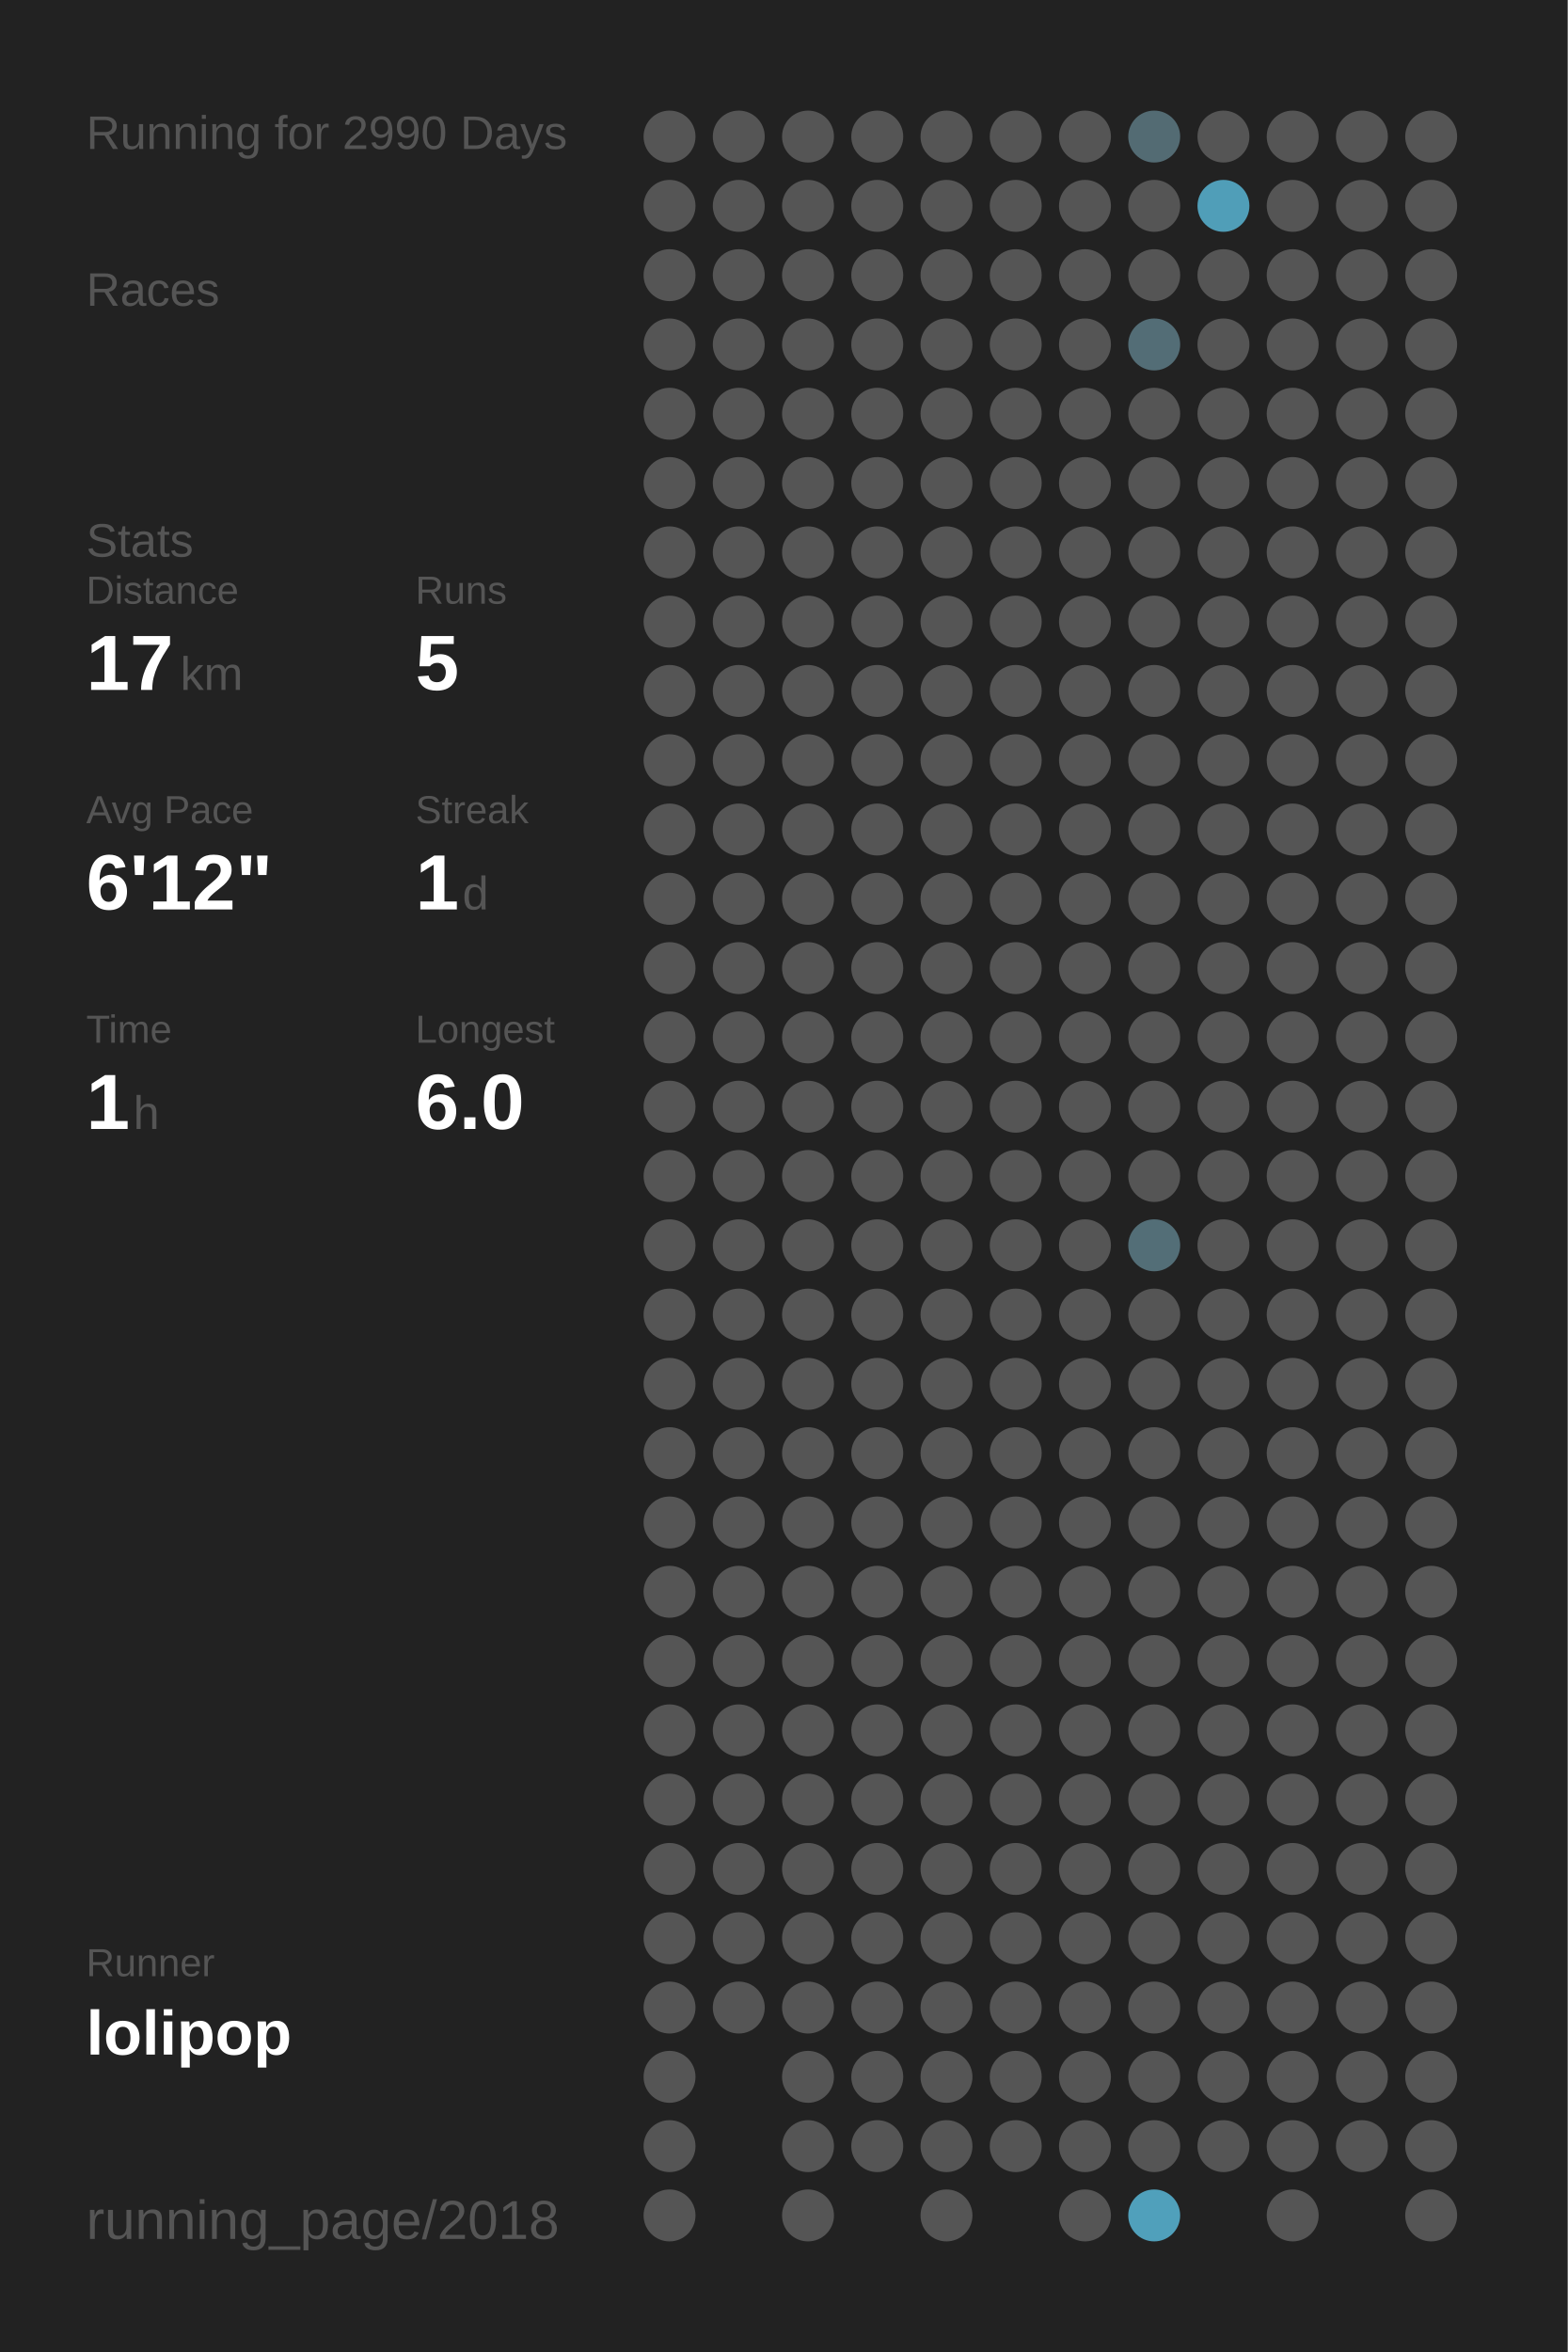
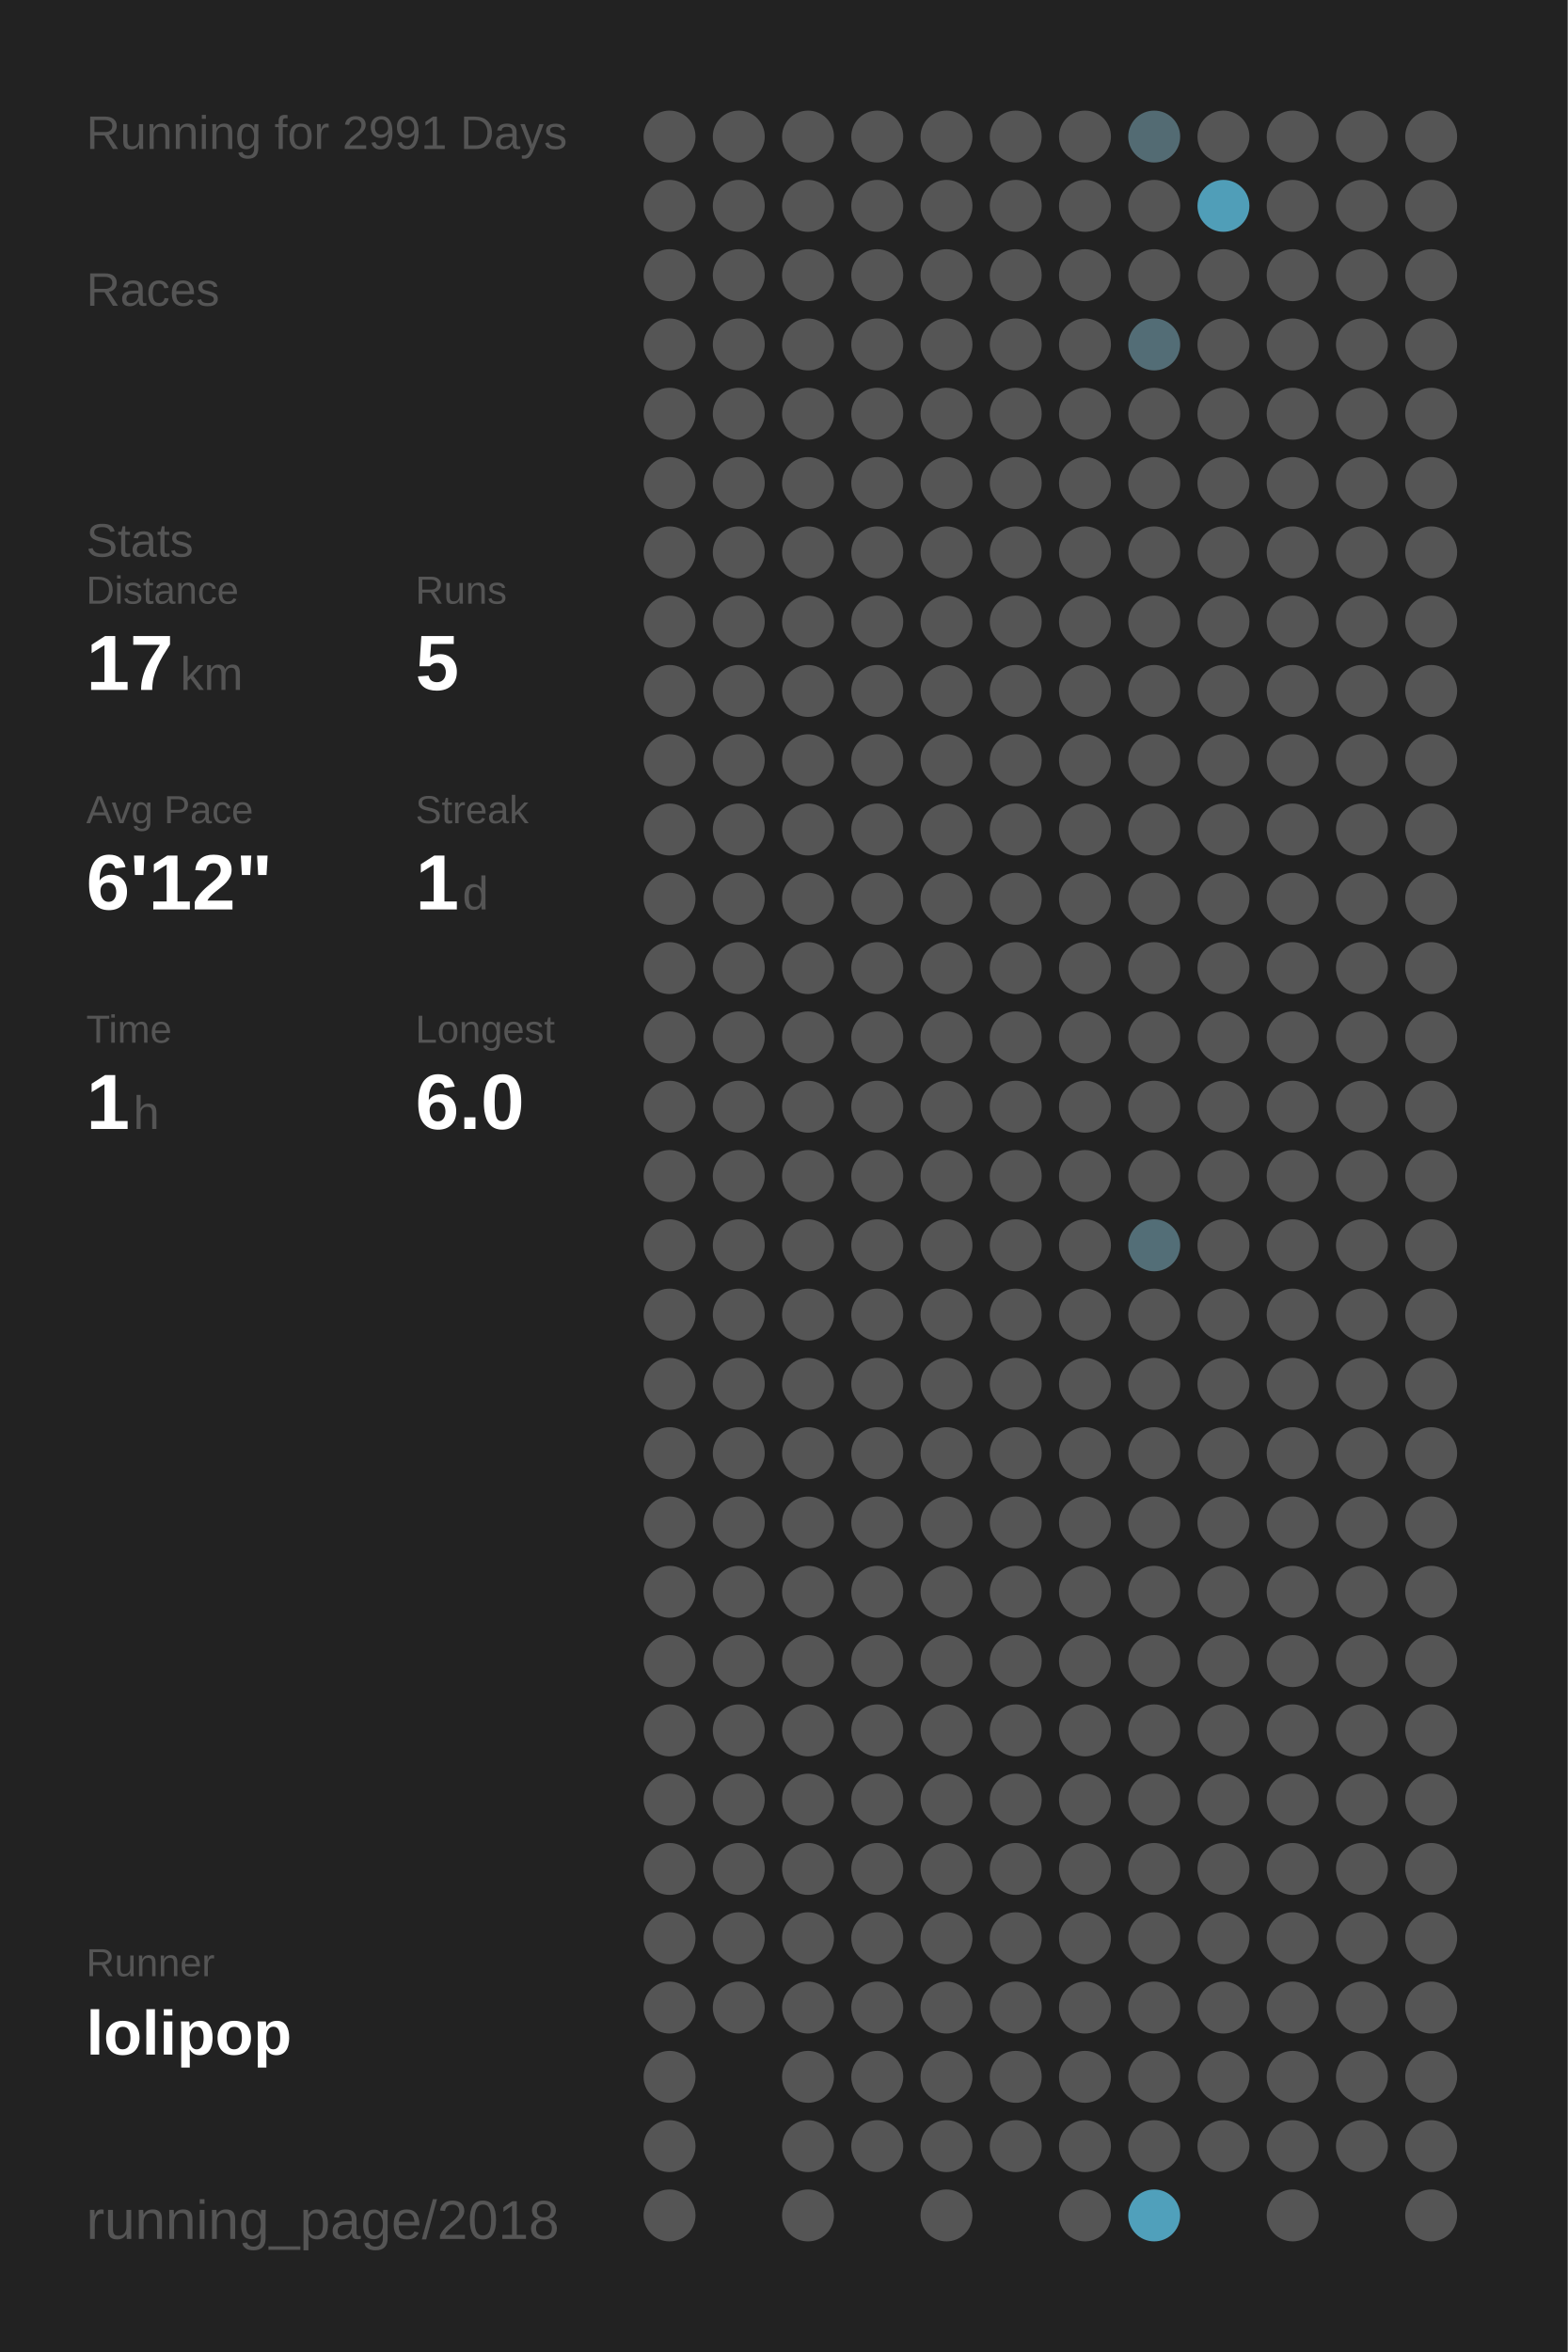
<svg xmlns="http://www.w3.org/2000/svg" baseProfile="full" height="300mm" version="1.1" viewBox="0,0,200,300" width="200mm">
  <defs />
  <rect fill="#222222" height="300" width="200" x="0" y="0" />
-   <text fill="#555555" style="font-size:6px; font-family:Arial;" x="11" y="19">Running for 2990 Days</text>
+   <text fill="#555555" style="font-size:6px; font-family:Arial;" x="11" y="19">Running for 2991 Days</text>
  <text fill="#555555" style="font-size:6px; font-family:Arial;" x="11" y="39">Races</text>
  <text fill="#555555" style="font-size:6px; font-family:Arial;" x="11" y="71">Stats</text>
  <text fill="#555555" style="font-size:5px; font-family:Arial;" x="11" y="77">Distance</text>
  <text fill="#FFFFFF" style="font-size:10px; font-family:Arial; font-weight:bold;" x="11" y="88">17</text>
  <text fill="#555555" style="font-size:6px; font-family:Arial;" x="23" y="88">km</text>
  <text fill="#555555" style="font-size:5px; font-family:Arial;" x="53" y="77">Runs</text>
  <text fill="#FFFFFF" style="font-size:10px; font-family:Arial; font-weight:bold;" x="53" y="88">5</text>
  <text fill="#555555" style="font-size:5px; font-family:Arial;" x="11" y="105">Avg Pace</text>
  <text fill="#FFFFFF" style="font-size:10px; font-family:Arial; font-weight:bold;" x="11" y="116">6'12"</text>
  <text fill="#555555" style="font-size:5px; font-family:Arial;" x="53" y="105">Streak</text>
  <text fill="#FFFFFF" style="font-size:10px; font-family:Arial; font-weight:bold;" x="53" y="116">1</text>
  <text fill="#555555" style="font-size:6px; font-family:Arial;" x="59" y="116">d</text>
  <text fill="#555555" style="font-size:5px; font-family:Arial;" x="11" y="133">Time</text>
  <text fill="#FFFFFF" style="font-size:10px; font-family:Arial; font-weight:bold;" x="11" y="144">1</text>
  <text fill="#555555" style="font-size:6px; font-family:Arial;" x="17" y="144">h</text>
  <text fill="#555555" style="font-size:5px; font-family:Arial;" x="53" y="133">Longest</text>
  <text fill="#FFFFFF" style="font-size:10px; font-family:Arial; font-weight:bold;" x="53" y="144">6.0</text>
  <text fill="#555555" style="font-size:5px; font-family:Arial;" x="11" y="252.065">Runner</text>
  <text fill="#FFFFFF" style="font-size:8px; font-family:Arial; font-weight:bold;" x="11" y="262.065">lolipop</text>
  <text fill="#555555" style="font-size:7px; font-family:Arial;" x="11" y="285.581">running_page/2018</text>
  <circle cx="85.417" cy="17.419" fill="#555555" r="3.312" />
  <circle cx="85.417" cy="26.258" fill="#555555" r="3.312" />
  <circle cx="85.417" cy="35.097" fill="#555555" r="3.312" />
  <circle cx="85.417" cy="43.935" fill="#555555" r="3.312" />
  <circle cx="85.417" cy="52.774" fill="#555555" r="3.312" />
  <circle cx="85.417" cy="61.613" fill="#555555" r="3.312" />
  <circle cx="85.417" cy="70.452" fill="#555555" r="3.312" />
  <circle cx="85.417" cy="79.29" fill="#555555" r="3.312" />
  <circle cx="85.417" cy="88.129" fill="#555555" r="3.312" />
  <circle cx="85.417" cy="96.968" fill="#555555" r="3.312" />
  <circle cx="85.417" cy="105.806" fill="#555555" r="3.312" />
  <circle cx="85.417" cy="114.645" fill="#555555" r="3.312" />
  <circle cx="85.417" cy="123.484" fill="#555555" r="3.312" />
  <circle cx="85.417" cy="132.323" fill="#555555" r="3.312" />
  <circle cx="85.417" cy="141.161" fill="#555555" r="3.312" />
  <circle cx="85.417" cy="150" fill="#555555" r="3.312" />
  <circle cx="85.417" cy="158.839" fill="#555555" r="3.312" />
  <circle cx="85.417" cy="167.677" fill="#555555" r="3.312" />
  <circle cx="85.417" cy="176.516" fill="#555555" r="3.312" />
  <circle cx="85.417" cy="185.355" fill="#555555" r="3.312" />
  <circle cx="85.417" cy="194.194" fill="#555555" r="3.312" />
  <circle cx="85.417" cy="203.032" fill="#555555" r="3.312" />
  <circle cx="85.417" cy="211.871" fill="#555555" r="3.312" />
  <circle cx="85.417" cy="220.71" fill="#555555" r="3.312" />
  <circle cx="85.417" cy="229.548" fill="#555555" r="3.312" />
  <circle cx="85.417" cy="238.387" fill="#555555" r="3.312" />
  <circle cx="85.417" cy="247.226" fill="#555555" r="3.312" />
  <circle cx="85.417" cy="256.065" fill="#555555" r="3.312" />
  <circle cx="85.417" cy="264.903" fill="#555555" r="3.312" />
  <circle cx="85.417" cy="273.742" fill="#555555" r="3.312" />
  <circle cx="85.417" cy="282.581" fill="#555555" r="3.312" />
  <circle cx="94.25" cy="17.419" fill="#555555" r="3.312" />
  <circle cx="94.25" cy="26.258" fill="#555555" r="3.312" />
  <circle cx="94.25" cy="35.097" fill="#555555" r="3.312" />
  <circle cx="94.25" cy="43.935" fill="#555555" r="3.312" />
  <circle cx="94.25" cy="52.774" fill="#555555" r="3.312" />
  <circle cx="94.25" cy="61.613" fill="#555555" r="3.312" />
  <circle cx="94.25" cy="70.452" fill="#555555" r="3.312" />
  <circle cx="94.25" cy="79.29" fill="#555555" r="3.312" />
  <circle cx="94.25" cy="88.129" fill="#555555" r="3.312" />
  <circle cx="94.25" cy="96.968" fill="#555555" r="3.312" />
  <circle cx="94.25" cy="105.806" fill="#555555" r="3.312" />
  <circle cx="94.25" cy="114.645" fill="#555555" r="3.312" />
  <circle cx="94.25" cy="123.484" fill="#555555" r="3.312" />
  <circle cx="94.25" cy="132.323" fill="#555555" r="3.312" />
  <circle cx="94.25" cy="141.161" fill="#555555" r="3.312" />
  <circle cx="94.25" cy="150" fill="#555555" r="3.312" />
  <circle cx="94.25" cy="158.839" fill="#555555" r="3.312" />
  <circle cx="94.25" cy="167.677" fill="#555555" r="3.312" />
  <circle cx="94.25" cy="176.516" fill="#555555" r="3.312" />
  <circle cx="94.25" cy="185.355" fill="#555555" r="3.312" />
  <circle cx="94.25" cy="194.194" fill="#555555" r="3.312" />
  <circle cx="94.25" cy="203.032" fill="#555555" r="3.312" />
  <circle cx="94.25" cy="211.871" fill="#555555" r="3.312" />
  <circle cx="94.25" cy="220.71" fill="#555555" r="3.312" />
  <circle cx="94.25" cy="229.548" fill="#555555" r="3.312" />
  <circle cx="94.25" cy="238.387" fill="#555555" r="3.312" />
  <circle cx="94.25" cy="247.226" fill="#555555" r="3.312" />
  <circle cx="94.25" cy="256.065" fill="#555555" r="3.312" />
  <circle cx="103.083" cy="17.419" fill="#555555" r="3.312" />
  <circle cx="103.083" cy="26.258" fill="#555555" r="3.312" />
  <circle cx="103.083" cy="35.097" fill="#555555" r="3.312" />
  <circle cx="103.083" cy="43.935" fill="#555555" r="3.312" />
  <circle cx="103.083" cy="52.774" fill="#555555" r="3.312" />
  <circle cx="103.083" cy="61.613" fill="#555555" r="3.312" />
  <circle cx="103.083" cy="70.452" fill="#555555" r="3.312" />
  <circle cx="103.083" cy="79.29" fill="#555555" r="3.312" />
  <circle cx="103.083" cy="88.129" fill="#555555" r="3.312" />
  <circle cx="103.083" cy="96.968" fill="#555555" r="3.312" />
  <circle cx="103.083" cy="105.806" fill="#555555" r="3.312" />
  <circle cx="103.083" cy="114.645" fill="#555555" r="3.312" />
  <circle cx="103.083" cy="123.484" fill="#555555" r="3.312" />
  <circle cx="103.083" cy="132.323" fill="#555555" r="3.312" />
  <circle cx="103.083" cy="141.161" fill="#555555" r="3.312" />
  <circle cx="103.083" cy="150" fill="#555555" r="3.312" />
  <circle cx="103.083" cy="158.839" fill="#555555" r="3.312" />
  <circle cx="103.083" cy="167.677" fill="#555555" r="3.312" />
  <circle cx="103.083" cy="176.516" fill="#555555" r="3.312" />
  <circle cx="103.083" cy="185.355" fill="#555555" r="3.312" />
  <circle cx="103.083" cy="194.194" fill="#555555" r="3.312" />
  <circle cx="103.083" cy="203.032" fill="#555555" r="3.312" />
  <circle cx="103.083" cy="211.871" fill="#555555" r="3.312" />
  <circle cx="103.083" cy="220.71" fill="#555555" r="3.312" />
  <circle cx="103.083" cy="229.548" fill="#555555" r="3.312" />
  <circle cx="103.083" cy="238.387" fill="#555555" r="3.312" />
  <circle cx="103.083" cy="247.226" fill="#555555" r="3.312" />
  <circle cx="103.083" cy="256.065" fill="#555555" r="3.312" />
  <circle cx="103.083" cy="264.903" fill="#555555" r="3.312" />
  <circle cx="103.083" cy="273.742" fill="#555555" r="3.312" />
  <circle cx="103.083" cy="282.581" fill="#555555" r="3.312" />
  <circle cx="111.917" cy="17.419" fill="#555555" r="3.312" />
  <circle cx="111.917" cy="26.258" fill="#555555" r="3.312" />
  <circle cx="111.917" cy="35.097" fill="#555555" r="3.312" />
  <circle cx="111.917" cy="43.935" fill="#555555" r="3.312" />
  <circle cx="111.917" cy="52.774" fill="#555555" r="3.312" />
  <circle cx="111.917" cy="61.613" fill="#555555" r="3.312" />
  <circle cx="111.917" cy="70.452" fill="#555555" r="3.312" />
  <circle cx="111.917" cy="79.29" fill="#555555" r="3.312" />
  <circle cx="111.917" cy="88.129" fill="#555555" r="3.312" />
  <circle cx="111.917" cy="96.968" fill="#555555" r="3.312" />
  <circle cx="111.917" cy="105.806" fill="#555555" r="3.312" />
  <circle cx="111.917" cy="114.645" fill="#555555" r="3.312" />
  <circle cx="111.917" cy="123.484" fill="#555555" r="3.312" />
  <circle cx="111.917" cy="132.323" fill="#555555" r="3.312" />
  <circle cx="111.917" cy="141.161" fill="#555555" r="3.312" />
  <circle cx="111.917" cy="150" fill="#555555" r="3.312" />
  <circle cx="111.917" cy="158.839" fill="#555555" r="3.312" />
  <circle cx="111.917" cy="167.677" fill="#555555" r="3.312" />
  <circle cx="111.917" cy="176.516" fill="#555555" r="3.312" />
  <circle cx="111.917" cy="185.355" fill="#555555" r="3.312" />
  <circle cx="111.917" cy="194.194" fill="#555555" r="3.312" />
  <circle cx="111.917" cy="203.032" fill="#555555" r="3.312" />
  <circle cx="111.917" cy="211.871" fill="#555555" r="3.312" />
  <circle cx="111.917" cy="220.71" fill="#555555" r="3.312" />
  <circle cx="111.917" cy="229.548" fill="#555555" r="3.312" />
  <circle cx="111.917" cy="238.387" fill="#555555" r="3.312" />
  <circle cx="111.917" cy="247.226" fill="#555555" r="3.312" />
  <circle cx="111.917" cy="256.065" fill="#555555" r="3.312" />
  <circle cx="111.917" cy="264.903" fill="#555555" r="3.312" />
  <circle cx="111.917" cy="273.742" fill="#555555" r="3.312" />
  <circle cx="120.75" cy="17.419" fill="#555555" r="3.312" />
  <circle cx="120.75" cy="26.258" fill="#555555" r="3.312" />
  <circle cx="120.75" cy="35.097" fill="#555555" r="3.312" />
  <circle cx="120.75" cy="43.935" fill="#555555" r="3.312" />
  <circle cx="120.75" cy="52.774" fill="#555555" r="3.312" />
  <circle cx="120.75" cy="61.613" fill="#555555" r="3.312" />
  <circle cx="120.75" cy="70.452" fill="#555555" r="3.312" />
  <circle cx="120.75" cy="79.29" fill="#555555" r="3.312" />
  <circle cx="120.75" cy="88.129" fill="#555555" r="3.312" />
  <circle cx="120.75" cy="96.968" fill="#555555" r="3.312" />
  <circle cx="120.75" cy="105.806" fill="#555555" r="3.312" />
  <circle cx="120.75" cy="114.645" fill="#555555" r="3.312" />
  <circle cx="120.75" cy="123.484" fill="#555555" r="3.312" />
  <circle cx="120.75" cy="132.323" fill="#555555" r="3.312" />
  <circle cx="120.75" cy="141.161" fill="#555555" r="3.312" />
  <circle cx="120.75" cy="150" fill="#555555" r="3.312" />
  <circle cx="120.75" cy="158.839" fill="#555555" r="3.312" />
  <circle cx="120.75" cy="167.677" fill="#555555" r="3.312" />
  <circle cx="120.75" cy="176.516" fill="#555555" r="3.312" />
  <circle cx="120.75" cy="185.355" fill="#555555" r="3.312" />
  <circle cx="120.75" cy="194.194" fill="#555555" r="3.312" />
  <circle cx="120.75" cy="203.032" fill="#555555" r="3.312" />
  <circle cx="120.75" cy="211.871" fill="#555555" r="3.312" />
  <circle cx="120.75" cy="220.71" fill="#555555" r="3.312" />
  <circle cx="120.75" cy="229.548" fill="#555555" r="3.312" />
  <circle cx="120.75" cy="238.387" fill="#555555" r="3.312" />
  <circle cx="120.75" cy="247.226" fill="#555555" r="3.312" />
  <circle cx="120.75" cy="256.065" fill="#555555" r="3.312" />
  <circle cx="120.75" cy="264.903" fill="#555555" r="3.312" />
  <circle cx="120.75" cy="273.742" fill="#555555" r="3.312" />
  <circle cx="120.75" cy="282.581" fill="#555555" r="3.312" />
  <circle cx="129.583" cy="17.419" fill="#555555" r="3.312" />
  <circle cx="129.583" cy="26.258" fill="#555555" r="3.312" />
  <circle cx="129.583" cy="35.097" fill="#555555" r="3.312" />
  <circle cx="129.583" cy="43.935" fill="#555555" r="3.312" />
  <circle cx="129.583" cy="52.774" fill="#555555" r="3.312" />
  <circle cx="129.583" cy="61.613" fill="#555555" r="3.312" />
  <circle cx="129.583" cy="70.452" fill="#555555" r="3.312" />
  <circle cx="129.583" cy="79.29" fill="#555555" r="3.312" />
  <circle cx="129.583" cy="88.129" fill="#555555" r="3.312" />
  <circle cx="129.583" cy="96.968" fill="#555555" r="3.312" />
  <circle cx="129.583" cy="105.806" fill="#555555" r="3.312" />
  <circle cx="129.583" cy="114.645" fill="#555555" r="3.312" />
  <circle cx="129.583" cy="123.484" fill="#555555" r="3.312" />
  <circle cx="129.583" cy="132.323" fill="#555555" r="3.312" />
  <circle cx="129.583" cy="141.161" fill="#555555" r="3.312" />
  <circle cx="129.583" cy="150" fill="#555555" r="3.312" />
  <circle cx="129.583" cy="158.839" fill="#555555" r="3.312" />
  <circle cx="129.583" cy="167.677" fill="#555555" r="3.312" />
  <circle cx="129.583" cy="176.516" fill="#555555" r="3.312" />
  <circle cx="129.583" cy="185.355" fill="#555555" r="3.312" />
  <circle cx="129.583" cy="194.194" fill="#555555" r="3.312" />
  <circle cx="129.583" cy="203.032" fill="#555555" r="3.312" />
  <circle cx="129.583" cy="211.871" fill="#555555" r="3.312" />
  <circle cx="129.583" cy="220.71" fill="#555555" r="3.312" />
  <circle cx="129.583" cy="229.548" fill="#555555" r="3.312" />
  <circle cx="129.583" cy="238.387" fill="#555555" r="3.312" />
  <circle cx="129.583" cy="247.226" fill="#555555" r="3.312" />
  <circle cx="129.583" cy="256.065" fill="#555555" r="3.312" />
  <circle cx="129.583" cy="264.903" fill="#555555" r="3.312" />
  <circle cx="129.583" cy="273.742" fill="#555555" r="3.312" />
  <circle cx="138.417" cy="17.419" fill="#555555" r="3.312" />
  <circle cx="138.417" cy="26.258" fill="#555555" r="3.312" />
  <circle cx="138.417" cy="35.097" fill="#555555" r="3.312" />
  <circle cx="138.417" cy="43.935" fill="#555555" r="3.312" />
  <circle cx="138.417" cy="52.774" fill="#555555" r="3.312" />
  <circle cx="138.417" cy="61.613" fill="#555555" r="3.312" />
  <circle cx="138.417" cy="70.452" fill="#555555" r="3.312" />
  <circle cx="138.417" cy="79.29" fill="#555555" r="3.312" />
  <circle cx="138.417" cy="88.129" fill="#555555" r="3.312" />
  <circle cx="138.417" cy="96.968" fill="#555555" r="3.312" />
  <circle cx="138.417" cy="105.806" fill="#555555" r="3.312" />
  <circle cx="138.417" cy="114.645" fill="#555555" r="3.312" />
  <circle cx="138.417" cy="123.484" fill="#555555" r="3.312" />
  <circle cx="138.417" cy="132.323" fill="#555555" r="3.312" />
  <circle cx="138.417" cy="141.161" fill="#555555" r="3.312" />
  <circle cx="138.417" cy="150" fill="#555555" r="3.312" />
  <circle cx="138.417" cy="158.839" fill="#555555" r="3.312" />
  <circle cx="138.417" cy="167.677" fill="#555555" r="3.312" />
  <circle cx="138.417" cy="176.516" fill="#555555" r="3.312" />
  <circle cx="138.417" cy="185.355" fill="#555555" r="3.312" />
  <circle cx="138.417" cy="194.194" fill="#555555" r="3.312" />
  <circle cx="138.417" cy="203.032" fill="#555555" r="3.312" />
  <circle cx="138.417" cy="211.871" fill="#555555" r="3.312" />
  <circle cx="138.417" cy="220.71" fill="#555555" r="3.312" />
  <circle cx="138.417" cy="229.548" fill="#555555" r="3.312" />
  <circle cx="138.417" cy="238.387" fill="#555555" r="3.312" />
  <circle cx="138.417" cy="247.226" fill="#555555" r="3.312" />
  <circle cx="138.417" cy="256.065" fill="#555555" r="3.312" />
  <circle cx="138.417" cy="264.903" fill="#555555" r="3.312" />
  <circle cx="138.417" cy="273.742" fill="#555555" r="3.312" />
  <circle cx="138.417" cy="282.581" fill="#555555" r="3.312" />
  <circle cx="147.25" cy="17.419" fill="#536b73" r="3.312" />
  <circle cx="147.25" cy="26.258" fill="#555555" r="3.312" />
  <circle cx="147.25" cy="35.097" fill="#555555" r="3.312" />
  <circle cx="147.25" cy="43.935" fill="#536d76" r="3.312" />
  <circle cx="147.25" cy="52.774" fill="#555555" r="3.312" />
  <circle cx="147.25" cy="61.613" fill="#555555" r="3.312" />
  <circle cx="147.25" cy="70.452" fill="#555555" r="3.312" />
  <circle cx="147.25" cy="79.29" fill="#555555" r="3.312" />
  <circle cx="147.25" cy="88.129" fill="#555555" r="3.312" />
  <circle cx="147.25" cy="96.968" fill="#555555" r="3.312" />
  <circle cx="147.25" cy="105.806" fill="#555555" r="3.312" />
  <circle cx="147.25" cy="114.645" fill="#555555" r="3.312" />
  <circle cx="147.25" cy="123.484" fill="#555555" r="3.312" />
  <circle cx="147.25" cy="132.323" fill="#555555" r="3.312" />
  <circle cx="147.25" cy="141.161" fill="#555555" r="3.312" />
  <circle cx="147.25" cy="150" fill="#555555" r="3.312" />
  <circle cx="147.25" cy="158.839" fill="#536e77" r="3.312" />
  <circle cx="147.25" cy="167.677" fill="#555555" r="3.312" />
  <circle cx="147.25" cy="176.516" fill="#555555" r="3.312" />
  <circle cx="147.25" cy="185.355" fill="#555555" r="3.312" />
  <circle cx="147.25" cy="194.194" fill="#555555" r="3.312" />
  <circle cx="147.25" cy="203.032" fill="#555555" r="3.312" />
  <circle cx="147.25" cy="211.871" fill="#555555" r="3.312" />
  <circle cx="147.25" cy="220.71" fill="#555555" r="3.312" />
  <circle cx="147.25" cy="229.548" fill="#555555" r="3.312" />
  <circle cx="147.25" cy="238.387" fill="#555555" r="3.312" />
  <circle cx="147.25" cy="247.226" fill="#555555" r="3.312" />
  <circle cx="147.25" cy="256.065" fill="#555555" r="3.312" />
  <circle cx="147.25" cy="264.903" fill="#555555" r="3.312" />
  <circle cx="147.25" cy="273.742" fill="#555555" r="3.312" />
  <circle cx="147.25" cy="282.581" fill="#50a0bb" r="3.312" />
  <circle cx="156.083" cy="17.419" fill="#555555" r="3.312" />
  <circle cx="156.083" cy="26.258" fill="#509eb8" r="3.312" />
  <circle cx="156.083" cy="35.097" fill="#555555" r="3.312" />
  <circle cx="156.083" cy="43.935" fill="#555555" r="3.312" />
  <circle cx="156.083" cy="52.774" fill="#555555" r="3.312" />
  <circle cx="156.083" cy="61.613" fill="#555555" r="3.312" />
  <circle cx="156.083" cy="70.452" fill="#555555" r="3.312" />
  <circle cx="156.083" cy="79.29" fill="#555555" r="3.312" />
  <circle cx="156.083" cy="88.129" fill="#555555" r="3.312" />
  <circle cx="156.083" cy="96.968" fill="#555555" r="3.312" />
  <circle cx="156.083" cy="105.806" fill="#555555" r="3.312" />
  <circle cx="156.083" cy="114.645" fill="#555555" r="3.312" />
  <circle cx="156.083" cy="123.484" fill="#555555" r="3.312" />
  <circle cx="156.083" cy="132.323" fill="#555555" r="3.312" />
  <circle cx="156.083" cy="141.161" fill="#555555" r="3.312" />
  <circle cx="156.083" cy="150" fill="#555555" r="3.312" />
  <circle cx="156.083" cy="158.839" fill="#555555" r="3.312" />
  <circle cx="156.083" cy="167.677" fill="#555555" r="3.312" />
  <circle cx="156.083" cy="176.516" fill="#555555" r="3.312" />
  <circle cx="156.083" cy="185.355" fill="#555555" r="3.312" />
  <circle cx="156.083" cy="194.194" fill="#555555" r="3.312" />
  <circle cx="156.083" cy="203.032" fill="#555555" r="3.312" />
  <circle cx="156.083" cy="211.871" fill="#555555" r="3.312" />
  <circle cx="156.083" cy="220.71" fill="#555555" r="3.312" />
  <circle cx="156.083" cy="229.548" fill="#555555" r="3.312" />
  <circle cx="156.083" cy="238.387" fill="#555555" r="3.312" />
  <circle cx="156.083" cy="247.226" fill="#555555" r="3.312" />
  <circle cx="156.083" cy="256.065" fill="#555555" r="3.312" />
  <circle cx="156.083" cy="264.903" fill="#555555" r="3.312" />
  <circle cx="156.083" cy="273.742" fill="#555555" r="3.312" />
  <circle cx="164.917" cy="17.419" fill="#555555" r="3.312" />
  <circle cx="164.917" cy="26.258" fill="#555555" r="3.312" />
  <circle cx="164.917" cy="35.097" fill="#555555" r="3.312" />
  <circle cx="164.917" cy="43.935" fill="#555555" r="3.312" />
  <circle cx="164.917" cy="52.774" fill="#555555" r="3.312" />
  <circle cx="164.917" cy="61.613" fill="#555555" r="3.312" />
  <circle cx="164.917" cy="70.452" fill="#555555" r="3.312" />
  <circle cx="164.917" cy="79.29" fill="#555555" r="3.312" />
  <circle cx="164.917" cy="88.129" fill="#555555" r="3.312" />
  <circle cx="164.917" cy="96.968" fill="#555555" r="3.312" />
  <circle cx="164.917" cy="105.806" fill="#555555" r="3.312" />
  <circle cx="164.917" cy="114.645" fill="#555555" r="3.312" />
  <circle cx="164.917" cy="123.484" fill="#555555" r="3.312" />
  <circle cx="164.917" cy="132.323" fill="#555555" r="3.312" />
  <circle cx="164.917" cy="141.161" fill="#555555" r="3.312" />
  <circle cx="164.917" cy="150" fill="#555555" r="3.312" />
  <circle cx="164.917" cy="158.839" fill="#555555" r="3.312" />
  <circle cx="164.917" cy="167.677" fill="#555555" r="3.312" />
  <circle cx="164.917" cy="176.516" fill="#555555" r="3.312" />
  <circle cx="164.917" cy="185.355" fill="#555555" r="3.312" />
  <circle cx="164.917" cy="194.194" fill="#555555" r="3.312" />
  <circle cx="164.917" cy="203.032" fill="#555555" r="3.312" />
  <circle cx="164.917" cy="211.871" fill="#555555" r="3.312" />
  <circle cx="164.917" cy="220.71" fill="#555555" r="3.312" />
  <circle cx="164.917" cy="229.548" fill="#555555" r="3.312" />
  <circle cx="164.917" cy="238.387" fill="#555555" r="3.312" />
  <circle cx="164.917" cy="247.226" fill="#555555" r="3.312" />
  <circle cx="164.917" cy="256.065" fill="#555555" r="3.312" />
  <circle cx="164.917" cy="264.903" fill="#555555" r="3.312" />
  <circle cx="164.917" cy="273.742" fill="#555555" r="3.312" />
  <circle cx="164.917" cy="282.581" fill="#555555" r="3.312" />
  <circle cx="173.75" cy="17.419" fill="#555555" r="3.312" />
  <circle cx="173.75" cy="26.258" fill="#555555" r="3.312" />
  <circle cx="173.75" cy="35.097" fill="#555555" r="3.312" />
  <circle cx="173.75" cy="43.935" fill="#555555" r="3.312" />
  <circle cx="173.75" cy="52.774" fill="#555555" r="3.312" />
  <circle cx="173.75" cy="61.613" fill="#555555" r="3.312" />
  <circle cx="173.75" cy="70.452" fill="#555555" r="3.312" />
  <circle cx="173.75" cy="79.29" fill="#555555" r="3.312" />
  <circle cx="173.75" cy="88.129" fill="#555555" r="3.312" />
  <circle cx="173.75" cy="96.968" fill="#555555" r="3.312" />
  <circle cx="173.75" cy="105.806" fill="#555555" r="3.312" />
  <circle cx="173.75" cy="114.645" fill="#555555" r="3.312" />
  <circle cx="173.75" cy="123.484" fill="#555555" r="3.312" />
  <circle cx="173.75" cy="132.323" fill="#555555" r="3.312" />
  <circle cx="173.75" cy="141.161" fill="#555555" r="3.312" />
  <circle cx="173.75" cy="150" fill="#555555" r="3.312" />
  <circle cx="173.75" cy="158.839" fill="#555555" r="3.312" />
  <circle cx="173.75" cy="167.677" fill="#555555" r="3.312" />
  <circle cx="173.75" cy="176.516" fill="#555555" r="3.312" />
  <circle cx="173.75" cy="185.355" fill="#555555" r="3.312" />
  <circle cx="173.75" cy="194.194" fill="#555555" r="3.312" />
  <circle cx="173.75" cy="203.032" fill="#555555" r="3.312" />
  <circle cx="173.75" cy="211.871" fill="#555555" r="3.312" />
  <circle cx="173.75" cy="220.71" fill="#555555" r="3.312" />
  <circle cx="173.75" cy="229.548" fill="#555555" r="3.312" />
  <circle cx="173.75" cy="238.387" fill="#555555" r="3.312" />
  <circle cx="173.75" cy="247.226" fill="#555555" r="3.312" />
  <circle cx="173.75" cy="256.065" fill="#555555" r="3.312" />
  <circle cx="173.75" cy="264.903" fill="#555555" r="3.312" />
  <circle cx="173.75" cy="273.742" fill="#555555" r="3.312" />
  <circle cx="182.583" cy="17.419" fill="#555555" r="3.312" />
  <circle cx="182.583" cy="26.258" fill="#555555" r="3.312" />
  <circle cx="182.583" cy="35.097" fill="#555555" r="3.312" />
  <circle cx="182.583" cy="43.935" fill="#555555" r="3.312" />
  <circle cx="182.583" cy="52.774" fill="#555555" r="3.312" />
  <circle cx="182.583" cy="61.613" fill="#555555" r="3.312" />
  <circle cx="182.583" cy="70.452" fill="#555555" r="3.312" />
  <circle cx="182.583" cy="79.29" fill="#555555" r="3.312" />
  <circle cx="182.583" cy="88.129" fill="#555555" r="3.312" />
  <circle cx="182.583" cy="96.968" fill="#555555" r="3.312" />
  <circle cx="182.583" cy="105.806" fill="#555555" r="3.312" />
  <circle cx="182.583" cy="114.645" fill="#555555" r="3.312" />
  <circle cx="182.583" cy="123.484" fill="#555555" r="3.312" />
  <circle cx="182.583" cy="132.323" fill="#555555" r="3.312" />
  <circle cx="182.583" cy="141.161" fill="#555555" r="3.312" />
  <circle cx="182.583" cy="150" fill="#555555" r="3.312" />
  <circle cx="182.583" cy="158.839" fill="#555555" r="3.312" />
  <circle cx="182.583" cy="167.677" fill="#555555" r="3.312" />
  <circle cx="182.583" cy="176.516" fill="#555555" r="3.312" />
  <circle cx="182.583" cy="185.355" fill="#555555" r="3.312" />
  <circle cx="182.583" cy="194.194" fill="#555555" r="3.312" />
  <circle cx="182.583" cy="203.032" fill="#555555" r="3.312" />
  <circle cx="182.583" cy="211.871" fill="#555555" r="3.312" />
  <circle cx="182.583" cy="220.71" fill="#555555" r="3.312" />
  <circle cx="182.583" cy="229.548" fill="#555555" r="3.312" />
  <circle cx="182.583" cy="238.387" fill="#555555" r="3.312" />
  <circle cx="182.583" cy="247.226" fill="#555555" r="3.312" />
  <circle cx="182.583" cy="256.065" fill="#555555" r="3.312" />
  <circle cx="182.583" cy="264.903" fill="#555555" r="3.312" />
  <circle cx="182.583" cy="273.742" fill="#555555" r="3.312" />
  <circle cx="182.583" cy="282.581" fill="#555555" r="3.312" />
</svg>
